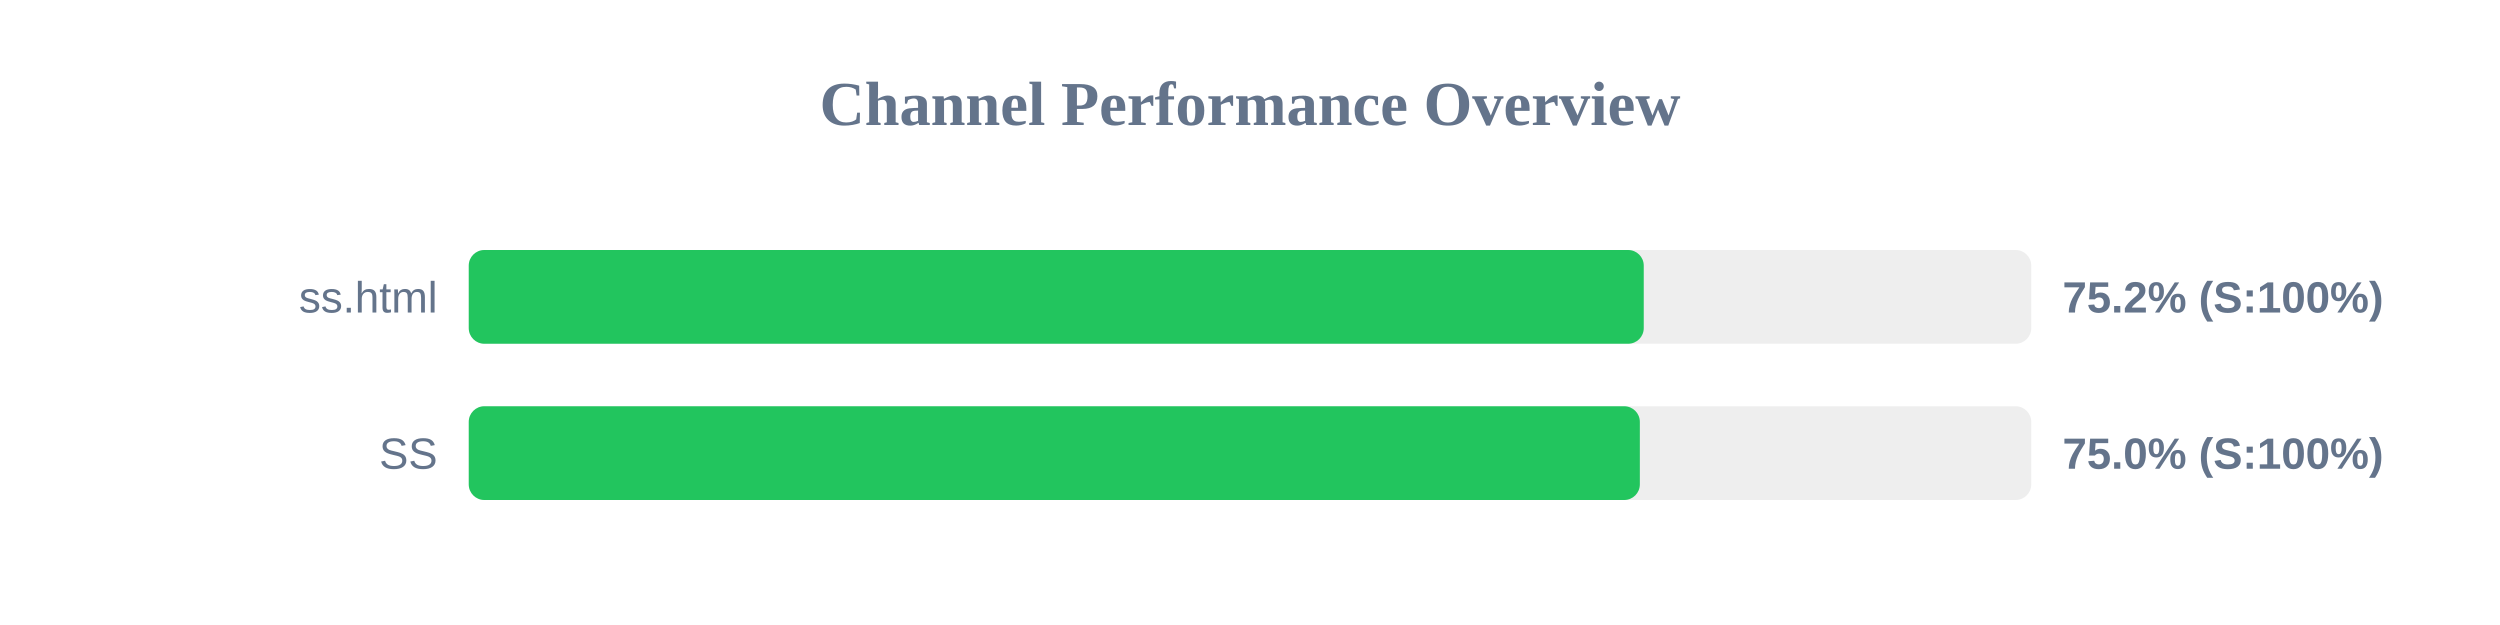
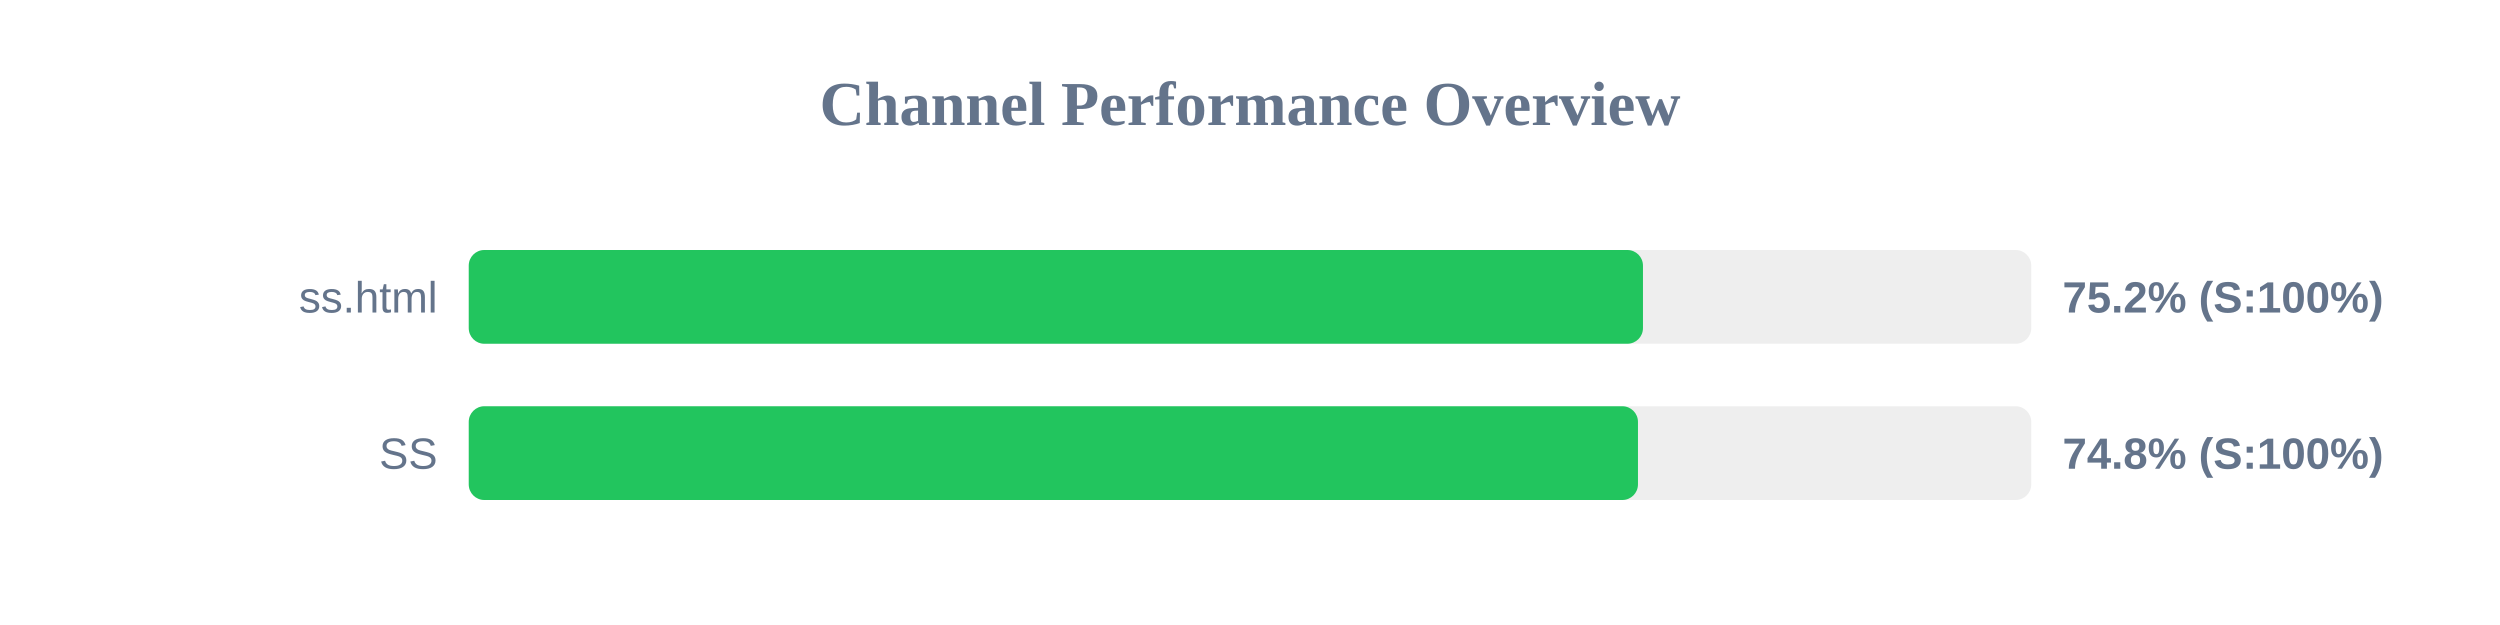
<svg xmlns="http://www.w3.org/2000/svg" width="800" height="200" version="1.1">
  <style>
        .row { font: 14px Arial; fill: #64748b; }
        .score { font: bold 14px Arial; fill: #64748b; }
    </style>
  <text x="400" y="40" text-anchor="middle" font-size="20px" font-weight="bold" fill="#64748b">Channel Performance Overview</text>
  <rect x="150" y="80" width="500" height="30" fill="#eee" rx="5" />
-   <rect x="150" y="80" width="376.0" height="30" fill="#22c55e" rx="5" />
+   <rect x="150" y="80" width="375.75" height="30" fill="#22c55e" rx="5" />
  <text x="140" y="100" text-anchor="end" class="row">ss.html</text>
  <text x="660" y="100" text-anchor="start" class="score">75.2% (S:100%)</text>
  <rect x="150" y="130" width="500" height="30" fill="#eee" rx="5" />
-   <rect x="150" y="130" width="374.75" height="30" fill="#22c55e" rx="5" />
+   <rect x="150" y="130" width="374.15" height="30" fill="#22c55e" rx="5" />
  <text x="140" y="150" text-anchor="end" class="row">SS</text>
-   <text x="660" y="150" text-anchor="start" class="score">75.0% (S:100%)</text>
+   <text x="660" y="150" text-anchor="start" class="score">74.8% (S:100%)</text>
</svg>
